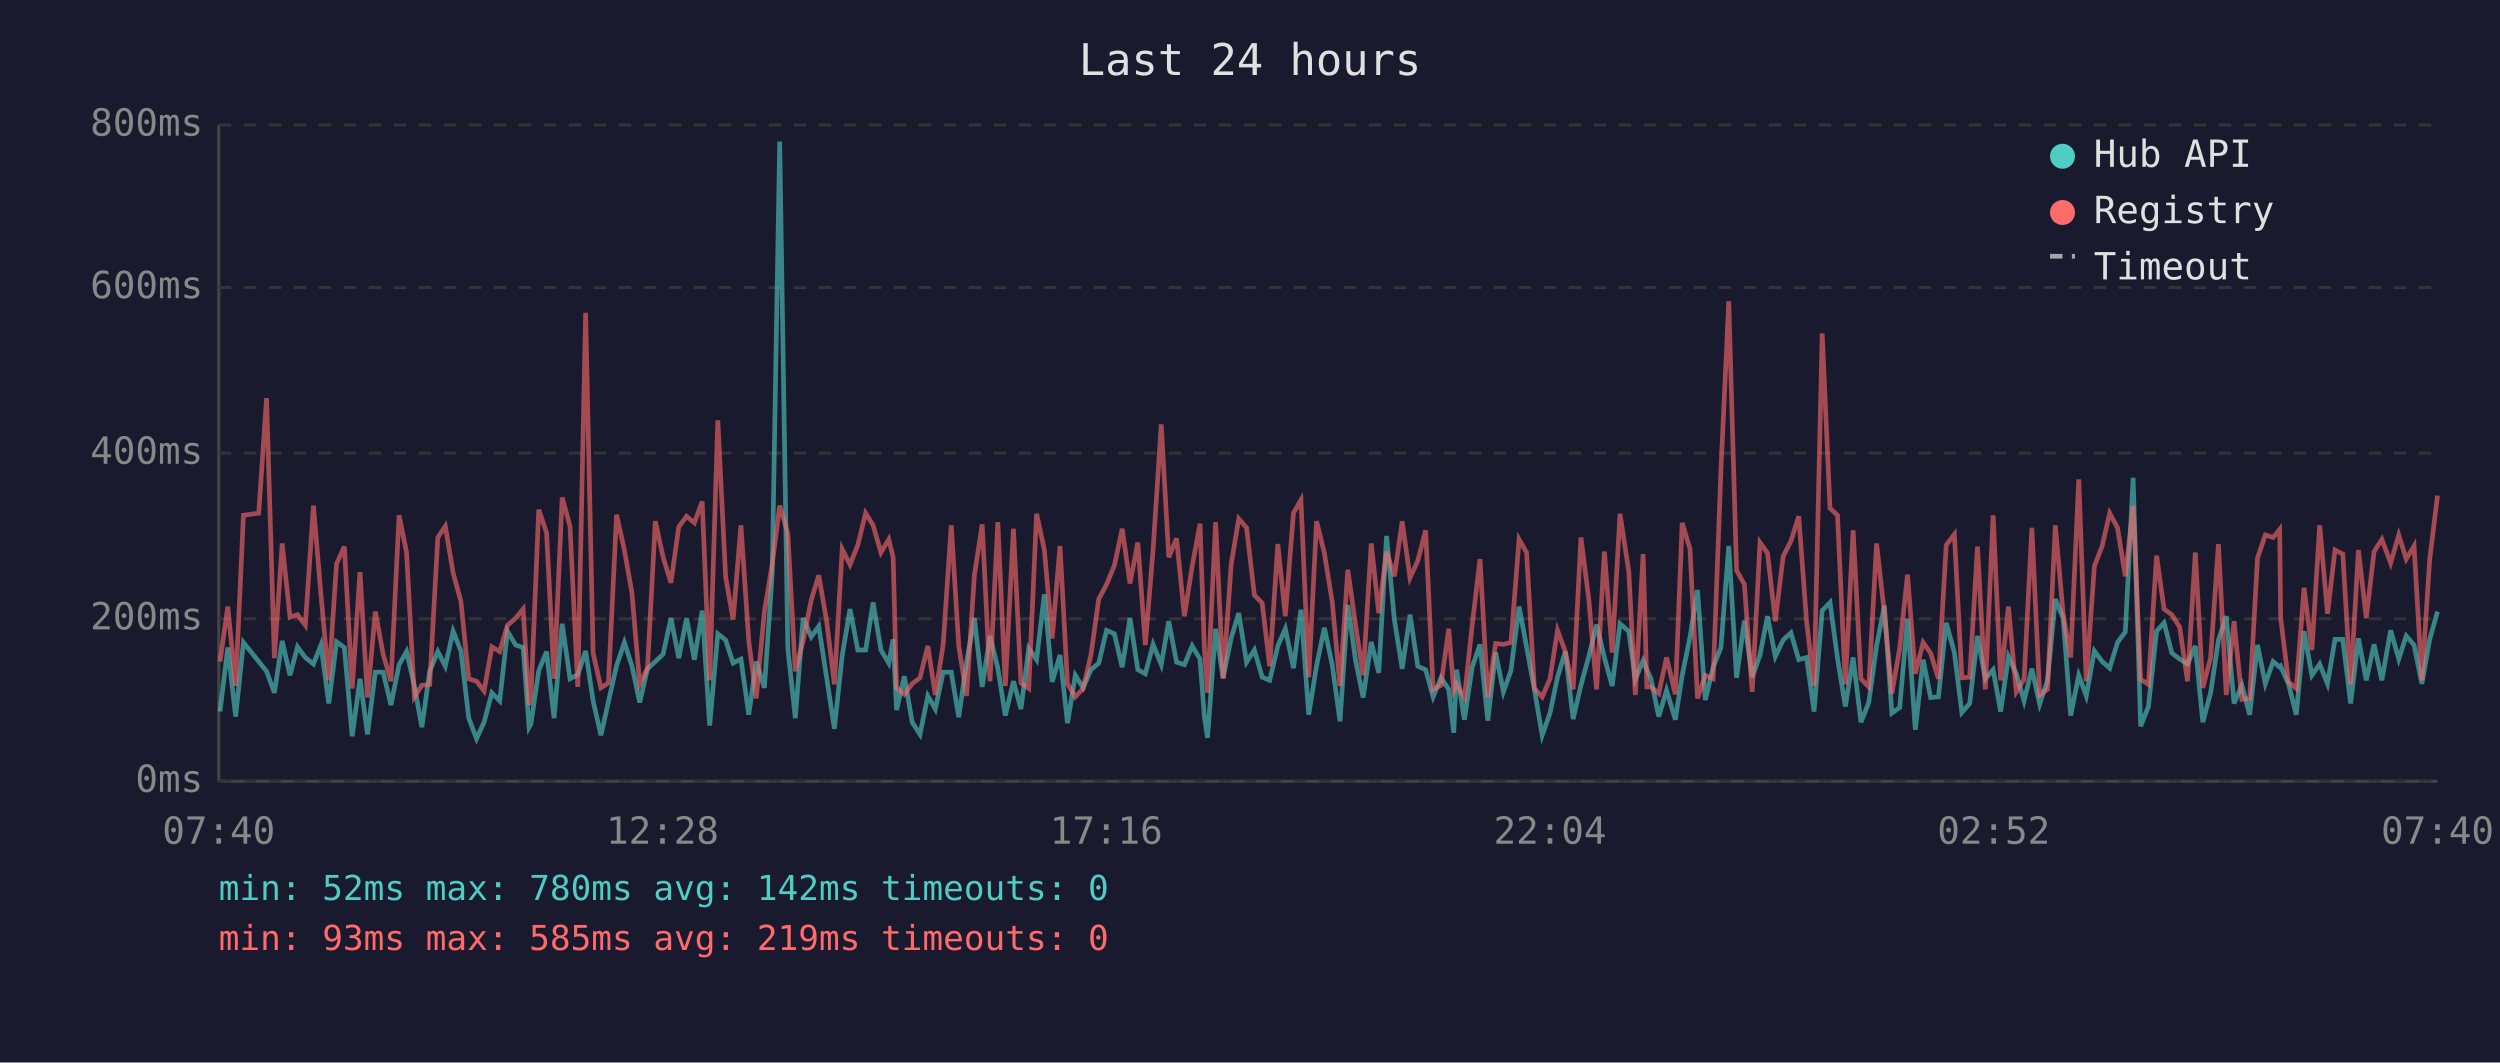
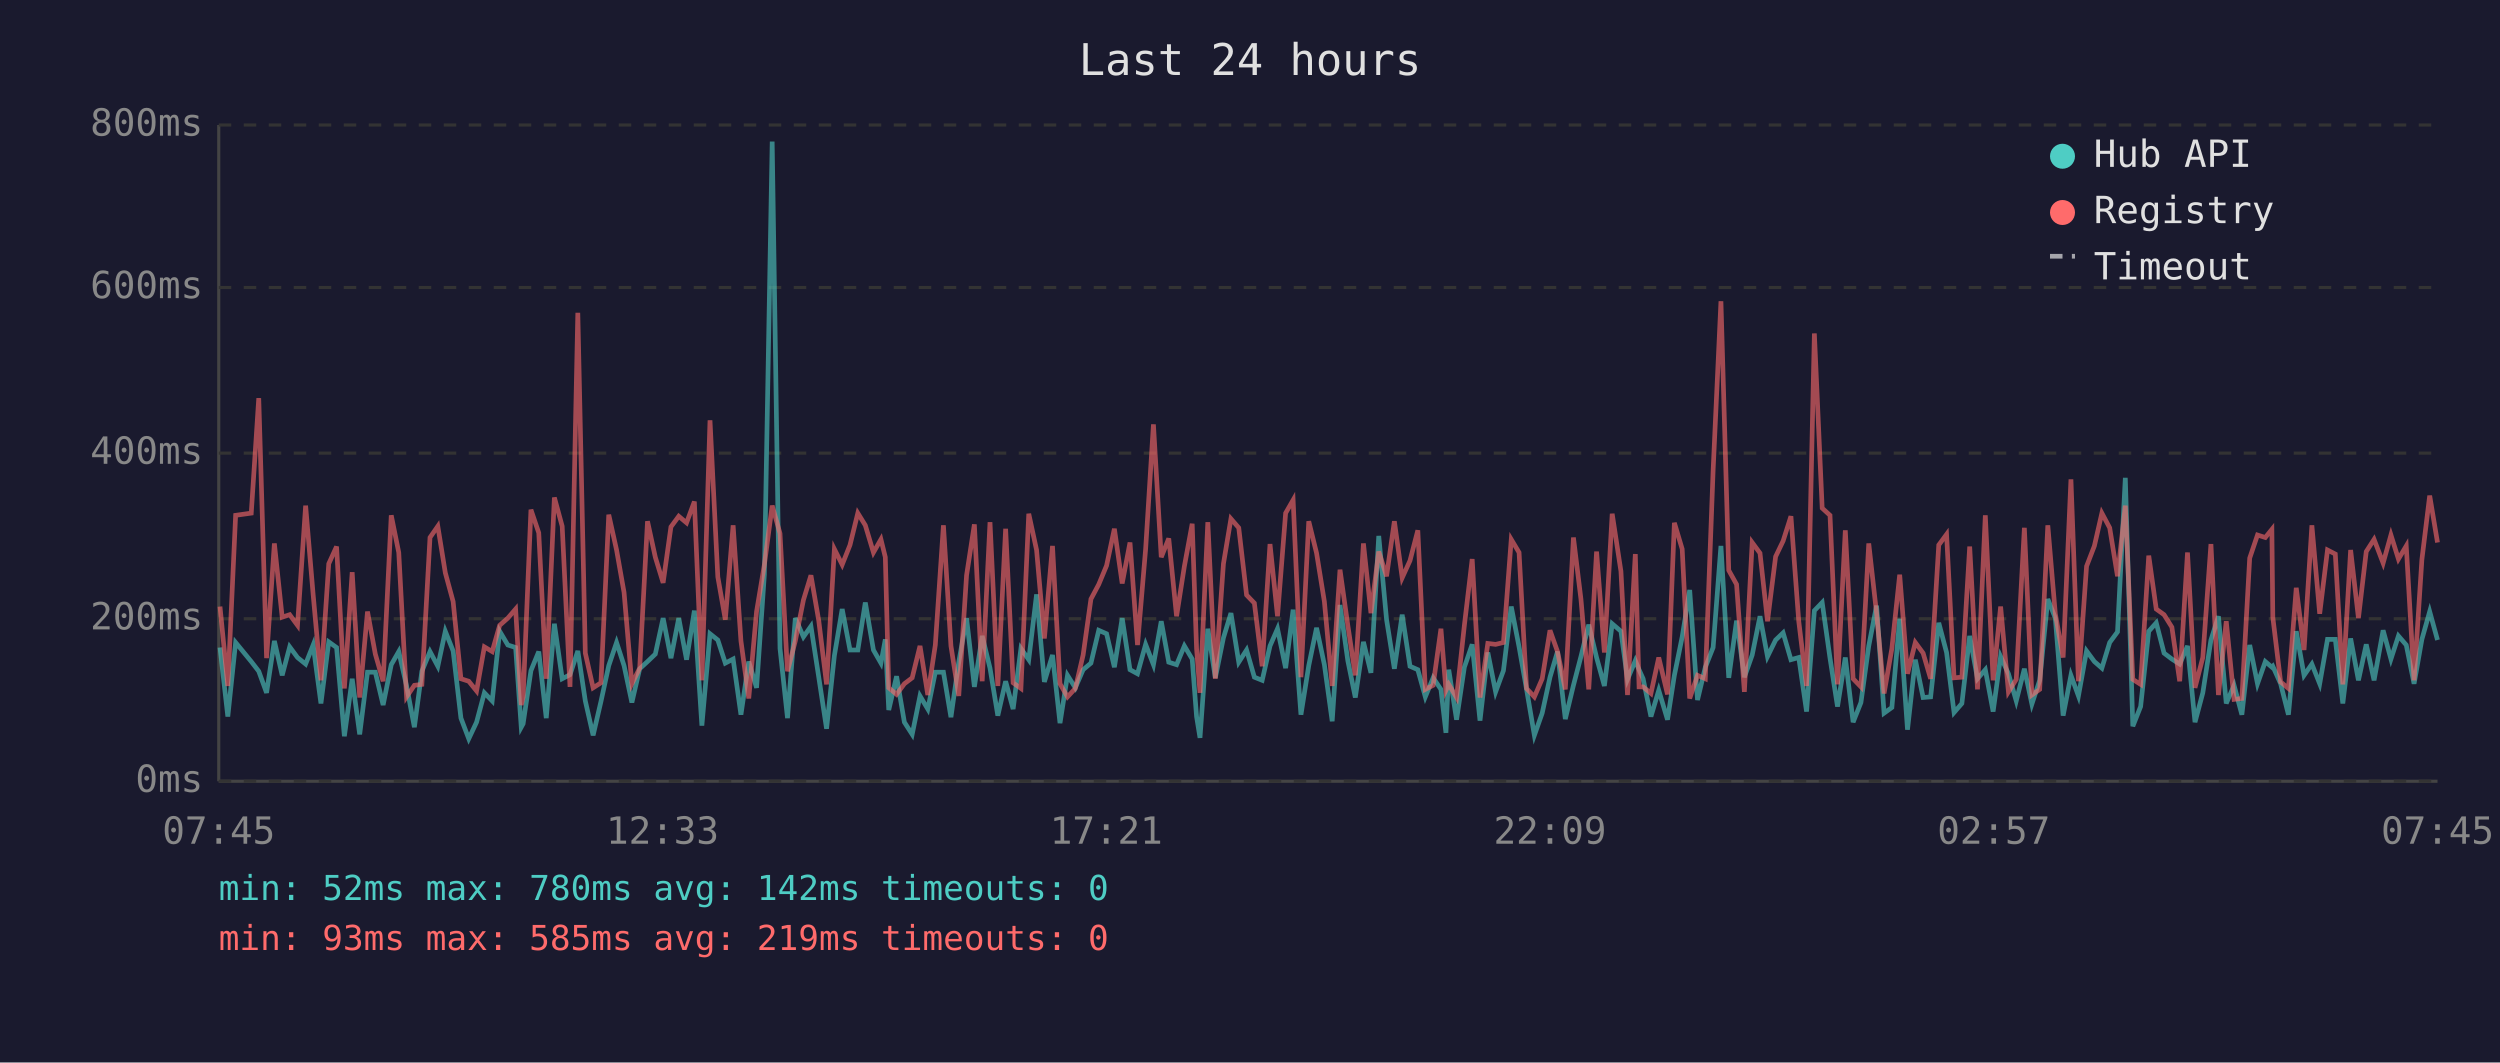
<svg xmlns="http://www.w3.org/2000/svg" viewBox="0 0 800 340" font-family="monospace" font-size="12">
  <rect width="800" height="340" fill="#1a1a2e" />
  <text x="400" y="24" fill="#e0e0e0" font-size="14" text-anchor="middle">Last 24 hours</text>
  <line x1="70" y1="40" x2="70" y2="250" stroke="#444" stroke-width="1" />
  <line x1="70" y1="250" x2="780" y2="250" stroke="#444" stroke-width="1" />
  <line x1="70" y1="250" x2="780" y2="250" stroke="#333" stroke-width="1" stroke-dasharray="4" />
  <text x="65" y="250" fill="#888" text-anchor="end" dominant-baseline="middle">0ms</text>
  <line x1="70" y1="198" x2="780" y2="198" stroke="#333" stroke-width="1" stroke-dasharray="4" />
  <text x="65" y="198" fill="#888" text-anchor="end" dominant-baseline="middle">200ms</text>
  <line x1="70" y1="145" x2="780" y2="145" stroke="#333" stroke-width="1" stroke-dasharray="4" />
  <text x="65" y="145" fill="#888" text-anchor="end" dominant-baseline="middle">400ms</text>
  <line x1="70" y1="92" x2="780" y2="92" stroke="#333" stroke-width="1" stroke-dasharray="4" />
  <text x="65" y="92" fill="#888" text-anchor="end" dominant-baseline="middle">600ms</text>
  <line x1="70" y1="40" x2="780" y2="40" stroke="#333" stroke-width="1" stroke-dasharray="4" />
  <text x="65" y="40" fill="#888" text-anchor="end" dominant-baseline="middle">800ms</text>
-   <text x="70" y="270" fill="#888" text-anchor="middle">07:40</text>
-   <text x="212" y="270" fill="#888" text-anchor="middle">12:28</text>
-   <text x="354" y="270" fill="#888" text-anchor="middle">17:16</text>
-   <text x="496" y="270" fill="#888" text-anchor="middle">22:04</text>
-   <text x="638" y="270" fill="#888" text-anchor="middle">02:52</text>
-   <text x="780" y="270" fill="#888" text-anchor="middle">07:40</text>
-   <polyline points="70.4,227.7 72.9,207.2 75.4,229.3 77.9,205.6 82.8,211.7 85.3,214.8 87.8,221.7 90.3,205.1 92.8,216.1 95.2,207.0 97.7,210.4 100.3,212.5 102.7,206.4 105.2,225.1 107.7,205.4 110.2,207.2 112.7,235.6 115.2,217.2 117.6,235.0 120.1,215.1 122.6,215.1 125.1,225.6 127.7,212.7 130.1,208.5 132.6,219.5 135.0,232.7 137.5,214.8 140.1,208.5 142.5,213.2 145.0,202.0 147.5,208.3 150.0,229.8 152.5,236.4 154.9,231.1 157.4,221.7 159.9,224.3 162.4,202.0 165.0,206.4 167.4,207.2 169.3,232.7 169.9,231.6 172.4,214.6 174.9,208.5 177.3,229.8 179.9,199.6 182.4,217.2 184.9,215.9 187.4,208.3 189.8,224.3 192.3,235.3 194.7,224.5 197.3,213.0 199.8,205.6 202.2,213.0 204.7,224.8 207.2,214.0 209.7,211.7 212.2,209.3 214.7,197.8 217.2,210.6 219.7,197.8 222.2,211.1 224.7,195.4 227.1,232.2 229.7,202.8 232.2,204.8 234.6,212.2 237.1,210.9 239.6,228.7 242.0,211.7 244.6,220.1 247.1,183.9 249.5,45.3 252.1,207.5 254.5,229.8 257.0,197.8 259.6,203.8 262.0,200.4 264.5,216.7 267.0,233.2 269.5,209.8 272.0,194.9 274.5,208.0 277.0,208.0 279.4,192.8 281.9,208.0 284.4,212.2 285.8,204.6 286.9,227.2 289.4,216.4 291.9,231.1 294.4,235.0 296.9,222.7 299.3,226.9 301.8,215.1 304.4,215.1 306.8,229.5 309.3,211.9 311.8,197.8 314.3,219.8 316.8,203.5 319.3,213.8 321.7,229.0 324.3,218.0 326.7,226.9 329.2,207.5 331.7,211.1 334.2,190.2 336.7,218.2 339.2,209.6 341.6,231.4 344.1,216.1 346.6,220.1 349.1,214.3 351.6,212.2 354.1,201.7 356.6,202.8 359.1,213.5 361.6,197.8 364.1,214.3 366.5,215.6 369.0,206.2 371.6,212.7 374.0,198.8 376.5,211.9 379.0,212.7 381.5,206.7 384.0,210.9 385.4,229.3 386.4,236.1 389.0,201.2 391.4,216.9 394.0,204.1 396.4,196.2 398.9,211.9 401.4,208.0 403.9,216.7 406.3,217.7 408.9,206.7 411.3,201.2 413.9,213.8 416.3,195.1 418.8,228.7 421.3,213.0 423.8,200.9 426.3,212.7 428.8,230.8 431.3,193.6 433.8,211.4 436.2,223.2 438.8,205.4 441.2,215.3 443.7,171.5 446.2,198.3 448.7,214.0 451.2,196.7 453.7,213.2 456.2,214.3 458.6,223.0 461.1,216.9 463.6,220.6 465.2,234.5 466.1,214.3 468.6,230.3 471.1,213.5 473.6,206.2 476.1,230.6 478.6,208.8 481.1,221.4 483.5,214.6 486.1,194.1 488.5,207.0 491.0,220.6 493.5,235.3 496.0,228.2 498.4,216.7 500.9,208.5 503.4,230.1 505.9,219.3 508.4,210.1 510.9,199.9 513.4,210.4 515.9,219.5 518.4,199.6 521.2,202.0 523.3,217.4 525.8,211.4 527.0,214.3 528.3,217.2 530.8,229.3 533.3,220.9 536.1,230.3 538.3,216.1 540.8,203.8 543.2,188.8 545.7,224.0 548.2,213.5 550.7,207.2 553.2,174.7 555.7,216.9 558.2,198.6 560.7,216.7 563.2,209.6 565.6,197.2 568.1,210.1 570.6,204.8 573.1,202.5 575.6,211.1 578.1,210.4 580.5,227.7 583.1,195.4 585.6,192.8 588.0,210.6 590.5,226.1 593.0,210.4 595.5,231.1 598.0,224.8 600.5,206.7 603.0,193.8 605.4,228.2 607.9,226.4 610.4,198.0 612.9,233.5 615.4,211.1 617.8,223.2 620.3,223.0 622.8,199.3 625.4,208.8 627.8,228.0 630.3,225.1 632.8,203.5 635.3,217.2 637.8,214.3 640.2,227.7 642.7,210.1 645.2,215.6 647.7,224.3 650.2,214.0 652.7,225.3 655.2,217.7 657.7,191.7 660.2,197.8 662.6,229.0 665.2,216.1 667.6,222.7 670.2,208.3 672.7,211.7 675.1,213.8 677.6,205.6 680.1,202.2 682.6,152.9 685.0,232.4 687.5,226.1 690.1,202.0 692.5,199.3 695.0,209.0 697.5,210.9 700.0,212.5 702.5,206.7 704.9,231.1 707.4,221.7 709.9,204.8 712.4,197.2 714.9,225.1 717.4,219.3 719.9,228.7 722.4,206.4 724.9,218.8 727.4,211.7 729.5,213.5 729.8,213.2 732.3,218.8 734.8,228.7 737.3,202.0 739.8,216.1 742.3,212.5 744.8,218.8 747.2,204.6 749.7,204.6 752.2,225.1 754.7,204.3 757.2,217.7 759.7,206.2 762.2,217.7 765.0,201.7 767.6,210.9 770.0,203.5 772.5,206.4 775.0,218.8 777.5,204.6 780.0,195.7" fill="none" stroke="#4ecdc4" stroke-width="1.5" opacity="0.6" />
-   <polyline points="70.4,211.7 72.9,194.1 75.4,219.5 77.9,164.9 82.8,164.2 85.3,127.4 87.8,210.6 90.3,173.9 92.8,197.5 95.2,196.7 97.7,200.1 100.3,161.8 102.7,190.2 105.2,217.7 107.7,180.4 110.2,174.9 112.7,220.3 115.2,183.1 117.6,223.2 120.1,195.7 122.6,209.3 125.1,218.0 127.7,164.9 130.1,176.8 132.6,223.0 135.0,219.3 137.5,219.0 140.1,172.0 142.5,168.4 145.0,183.3 147.5,192.5 150.0,217.2 152.5,218.0 154.9,221.1 157.4,207.0 159.9,208.5 162.4,200.1 165.0,197.8 167.4,194.9 169.3,225.6 169.9,223.0 172.4,163.1 174.9,170.5 177.3,217.2 179.9,159.2 182.4,168.4 184.9,219.8 187.4,100.1 189.8,209.0 192.3,220.1 194.7,218.5 197.3,164.7 199.8,176.0 202.2,189.6 204.7,218.8 207.2,213.8 209.7,166.8 212.2,178.3 214.7,186.5 217.2,168.6 219.7,165.2 222.2,167.3 224.7,160.5 227.1,217.7 229.7,134.5 232.2,184.6 234.6,198.3 237.1,168.1 239.6,205.1 242.0,223.5 244.6,195.7 247.1,180.7 249.5,161.8 252.1,170.7 254.5,214.8 257.0,205.1 259.6,192.0 262.0,184.1 264.5,198.6 267.0,219.0 269.5,175.7 272.0,180.7 274.5,174.4 277.0,164.2 279.4,168.1 281.9,176.8 284.4,172.6 285.8,178.3 286.9,220.1 289.4,222.2 291.9,218.8 294.4,216.9 296.9,206.7 299.3,222.4 301.8,206.4 304.4,168.1 306.8,206.7 309.3,222.7 311.8,184.1 314.3,167.8 316.8,218.0 319.3,167.1 321.7,219.5 324.3,169.2 326.7,218.5 329.2,220.3 331.7,164.4 334.2,176.0 336.7,204.3 339.2,174.7 341.6,218.8 344.1,223.0 346.6,220.3 349.1,209.6 351.6,191.7 354.1,187.0 356.6,181.0 359.1,169.2 361.6,186.7 364.1,173.6 366.5,206.4 369.0,175.7 371.6,135.8 374.0,178.3 376.5,172.3 379.0,197.2 381.5,181.2 384.0,167.6 385.4,207.5 386.4,221.7 389.0,167.1 391.4,217.2 394.0,180.4 396.4,166.0 398.9,168.9 401.4,190.4 403.9,193.0 406.3,213.2 408.9,174.1 411.3,197.2 413.9,164.2 416.3,160.0 418.8,216.7 421.3,166.8 423.8,177.0 426.3,192.5 428.8,219.5 431.3,182.3 433.8,200.1 436.2,216.1 438.8,173.9 441.2,196.2 443.7,176.5 446.2,184.4 448.7,166.8 451.2,184.9 453.7,179.4 456.2,169.7 458.6,220.6 461.1,219.3 463.6,201.2 465.2,220.9 466.1,219.0 468.6,223.2 471.1,200.1 473.6,178.9 476.1,223.2 478.6,205.9 481.1,206.2 483.5,205.6 486.1,172.6 488.5,176.8 491.0,220.3 493.5,223.0 496.0,217.2 498.4,201.7 500.9,208.5 503.4,220.6 505.9,172.0 508.4,191.7 510.9,220.6 513.4,176.5 515.9,208.8 518.4,164.4 521.2,182.8 523.3,222.4 525.8,177.3 527.0,219.8 528.3,219.8 530.8,221.9 533.3,210.4 536.1,222.2 538.3,167.3 540.8,175.7 543.2,223.5 545.7,216.1 548.2,217.2 550.7,150.5 553.2,96.4 555.7,182.5 558.2,187.0 560.7,221.4 563.2,173.6 565.6,177.0 568.1,198.8 570.6,178.1 573.1,173.1 575.6,165.2 578.1,198.8 580.5,219.5 583.1,106.7 585.6,162.6 588.0,164.9 590.5,219.0 593.0,169.7 595.5,217.2 598.0,219.8 600.5,173.9 603.0,196.2 605.4,221.9 607.9,207.5 610.4,183.9 612.9,215.6 615.4,205.6 617.8,209.0 620.3,217.2 622.8,174.4 625.4,171.0 627.8,216.9 630.3,216.7 632.8,174.9 635.3,220.6 637.8,164.9 640.2,217.7 642.7,194.1 645.2,221.4 647.7,217.4 650.2,168.9 652.7,222.4 655.2,220.6 657.7,168.1 660.2,196.4 662.6,210.4 665.2,153.4 667.6,218.0 670.2,181.2 672.7,174.7 675.1,164.2 677.6,168.9 680.1,184.4 682.6,161.8 685.0,217.4 687.5,219.0 690.1,177.8 692.5,194.9 695.0,196.7 697.5,200.7 700.0,218.0 702.5,176.8 704.9,220.1 707.4,210.4 709.9,174.1 712.4,222.4 714.9,198.8 717.4,223.8 719.9,223.5 722.4,178.6 724.9,171.2 727.4,172.0 729.5,169.4 729.8,197.5 732.3,218.2 734.8,220.3 737.3,188.1 739.8,208.0 742.3,168.1 744.8,196.4 747.2,176.0 749.7,177.3 752.2,219.0 754.7,176.0 757.2,197.8 759.7,176.5 762.2,172.6 765.0,180.2 767.6,171.2 770.0,178.9 772.5,174.7 775.0,217.7 777.5,179.1 780.0,158.6" fill="none" stroke="#ff6b6b" stroke-width="1.5" opacity="0.6" />
+   <text x="70" y="270" fill="#888" text-anchor="middle">07:45</text>
+   <text x="212" y="270" fill="#888" text-anchor="middle">12:33</text>
+   <text x="354" y="270" fill="#888" text-anchor="middle">17:21</text>
+   <text x="496" y="270" fill="#888" text-anchor="middle">22:09</text>
+   <text x="638" y="270" fill="#888" text-anchor="middle">02:57</text>
+   <text x="780" y="270" fill="#888" text-anchor="middle">07:45</text>
+   <polyline points="70.4,207.2 72.9,229.3 75.4,205.6 80.4,211.7 82.8,214.8 85.3,221.7 87.8,205.1 90.3,216.1 92.7,207.0 95.2,210.4 97.8,212.5 100.2,206.4 102.7,225.1 105.2,205.4 107.7,207.2 110.2,235.6 112.7,217.2 115.1,235.0 117.6,215.1 120.1,215.1 122.6,225.6 125.2,212.7 127.6,208.5 130.1,219.5 132.6,232.7 135.0,214.8 137.6,208.5 140.1,213.2 142.5,202.0 145.0,208.3 147.5,229.8 150.0,236.4 152.5,231.1 155.0,221.7 157.5,224.3 159.9,202.0 162.5,206.4 165.0,207.2 166.8,232.7 167.4,231.6 169.9,214.6 172.4,208.5 174.8,229.8 177.4,199.6 179.9,217.2 182.4,215.9 184.9,208.3 187.3,224.3 189.8,235.3 192.3,224.5 194.8,213.0 197.3,205.6 199.7,213.0 202.2,224.8 204.7,214.0 207.2,211.7 209.7,209.3 212.2,197.8 214.7,210.6 217.2,197.8 219.7,211.1 222.2,195.4 224.6,232.2 227.2,202.8 229.7,204.8 232.1,212.2 234.6,210.9 237.1,228.7 239.6,211.7 242.1,220.1 244.6,183.9 247.1,45.3 249.6,207.5 252.0,229.8 254.5,197.8 257.1,203.8 259.5,200.4 262.0,216.7 264.5,233.2 267.0,209.8 269.5,194.9 272.0,208.0 274.5,208.0 276.9,192.8 279.5,208.0 281.9,212.2 283.3,204.6 284.4,227.2 286.9,216.4 289.4,231.1 291.9,235.0 294.4,222.7 296.9,226.9 299.3,215.1 301.9,215.1 304.3,229.5 306.8,211.9 309.3,197.8 311.8,219.8 314.3,203.5 316.8,213.8 319.3,229.0 321.8,218.0 324.2,226.9 326.7,207.5 329.2,211.1 331.7,190.2 334.2,218.2 336.8,209.6 339.2,231.4 341.6,216.1 344.1,220.1 346.6,214.3 349.1,212.2 351.6,201.7 354.1,202.8 356.6,213.5 359.1,197.8 361.6,214.3 364.0,215.6 366.6,206.2 369.1,212.7 371.6,198.8 374.0,211.9 376.5,212.7 379.0,206.7 381.5,210.9 382.9,229.3 384.0,236.1 386.5,201.2 388.9,216.9 391.5,204.1 393.9,196.2 396.4,211.9 398.9,208.0 401.4,216.7 403.9,217.7 406.4,206.7 408.8,201.2 411.4,213.8 413.8,195.1 416.3,228.7 418.8,213.0 421.3,200.9 423.8,212.7 426.3,230.8 428.8,193.6 431.3,211.4 433.7,223.2 436.3,205.4 438.7,215.3 441.2,171.5 443.7,198.3 446.2,214.0 448.7,196.7 451.2,213.2 453.7,214.3 456.1,223.0 458.6,216.9 461.1,220.6 462.7,234.5 463.6,214.3 466.1,230.3 468.6,213.5 471.1,206.2 473.6,230.6 476.1,208.8 478.6,221.4 481.1,214.6 483.6,194.1 486.1,207.0 488.5,220.6 491.0,235.3 493.5,228.2 496.0,216.7 498.4,208.5 500.9,230.1 503.5,219.3 505.9,210.1 508.4,199.9 510.9,210.4 513.4,219.5 515.9,199.6 518.7,202.0 520.8,217.4 523.3,211.4 524.5,214.3 525.8,217.2 528.3,229.3 530.8,220.9 533.6,230.3 535.8,216.1 538.3,203.8 540.7,188.8 543.2,224.0 545.7,213.5 548.2,207.2 550.7,174.7 553.2,216.9 555.7,198.6 558.2,216.7 560.7,209.6 563.2,197.2 565.6,210.1 568.2,204.8 570.6,202.5 573.1,211.1 575.6,210.4 578.1,227.7 580.6,195.4 583.1,192.8 585.6,210.6 588.0,226.1 590.5,210.4 593.0,231.1 595.5,224.8 598.0,206.7 600.5,193.8 602.9,228.2 605.4,226.4 607.9,198.0 610.4,233.5 612.9,211.1 615.4,223.2 617.8,223.0 620.4,199.3 622.9,208.8 625.3,228.0 627.8,225.1 630.3,203.5 632.8,217.2 635.3,214.3 637.8,227.7 640.2,210.1 642.7,215.6 645.2,224.3 647.8,214.0 650.2,225.3 652.7,217.7 655.3,191.7 657.7,197.8 660.2,229.0 662.7,216.1 665.1,222.7 667.7,208.3 670.2,211.7 672.6,213.8 675.1,205.6 677.6,202.2 680.1,152.9 682.5,232.4 685.0,226.1 687.6,202.0 690.0,199.3 692.5,209.0 695.0,210.9 697.5,212.5 700.0,206.7 702.4,231.1 704.9,221.7 707.5,204.8 709.9,197.2 712.4,225.1 714.9,219.3 717.4,228.7 719.9,206.4 722.4,218.8 724.9,211.7 727.0,213.5 727.3,213.2 729.8,218.8 732.3,228.7 734.8,202.0 737.3,216.1 739.8,212.5 742.3,218.8 744.8,204.6 747.3,204.6 749.7,225.1 752.2,204.3 754.7,217.7 757.2,206.2 759.7,217.7 762.6,201.7 765.1,210.9 767.5,203.5 770.0,206.4 772.5,218.8 775.0,204.6 777.5,195.7 780.0,204.8" fill="none" stroke="#4ecdc4" stroke-width="1.5" opacity="0.6" />
+   <polyline points="70.4,194.1 72.9,219.5 75.4,164.9 80.4,164.2 82.8,127.4 85.3,210.6 87.8,173.9 90.3,197.5 92.7,196.7 95.2,200.1 97.8,161.8 100.2,190.2 102.7,217.7 105.2,180.4 107.7,174.9 110.2,220.3 112.7,183.1 115.1,223.2 117.6,195.7 120.1,209.3 122.6,218.0 125.2,164.9 127.6,176.8 130.1,223.0 132.6,219.3 135.0,219.0 137.6,172.0 140.1,168.4 142.5,183.3 145.0,192.5 147.5,217.2 150.0,218.0 152.5,221.1 155.0,207.0 157.5,208.5 159.9,200.1 162.5,197.8 165.0,194.9 166.8,225.6 167.4,223.0 169.9,163.1 172.4,170.5 174.8,217.2 177.4,159.2 179.9,168.4 182.4,219.8 184.9,100.1 187.3,209.0 189.8,220.1 192.3,218.5 194.8,164.7 197.3,176.0 199.7,189.6 202.2,218.8 204.7,213.8 207.2,166.8 209.7,178.3 212.2,186.5 214.7,168.6 217.2,165.2 219.7,167.3 222.2,160.5 224.6,217.7 227.2,134.5 229.7,184.6 232.1,198.3 234.6,168.1 237.1,205.1 239.6,223.5 242.1,195.7 244.6,180.7 247.1,161.8 249.6,170.7 252.0,214.8 254.5,205.1 257.1,192.0 259.5,184.1 262.0,198.6 264.5,219.0 267.0,175.7 269.5,180.7 272.0,174.4 274.5,164.2 276.9,168.1 279.5,176.8 281.9,172.6 283.3,178.3 284.4,220.1 286.9,222.2 289.4,218.8 291.9,216.9 294.4,206.7 296.9,222.4 299.3,206.4 301.9,168.1 304.3,206.7 306.8,222.7 309.3,184.1 311.8,167.8 314.3,218.0 316.8,167.1 319.3,219.5 321.8,169.2 324.2,218.5 326.7,220.3 329.2,164.4 331.7,176.0 334.2,204.3 336.8,174.7 339.2,218.8 341.6,223.0 344.1,220.3 346.6,209.6 349.1,191.7 351.6,187.0 354.1,181.0 356.6,169.2 359.1,186.7 361.6,173.6 364.0,206.4 366.6,175.7 369.1,135.8 371.6,178.3 374.0,172.3 376.5,197.2 379.0,181.2 381.5,167.6 382.9,207.5 384.0,221.7 386.5,167.1 388.9,217.2 391.5,180.4 393.9,166.0 396.4,168.9 398.9,190.4 401.4,193.0 403.9,213.2 406.4,174.1 408.8,197.2 411.4,164.2 413.8,160.0 416.3,216.7 418.8,166.8 421.3,177.0 423.8,192.5 426.3,219.5 428.8,182.3 431.3,200.1 433.7,216.1 436.3,173.9 438.7,196.2 441.2,176.5 443.7,184.4 446.2,166.8 448.7,184.9 451.2,179.4 453.7,169.7 456.1,220.6 458.6,219.3 461.1,201.2 462.7,220.9 463.6,219.0 466.1,223.2 468.6,200.1 471.1,178.9 473.6,223.2 476.1,205.9 478.6,206.2 481.1,205.6 483.6,172.6 486.1,176.8 488.5,220.3 491.0,223.0 493.5,217.2 496.0,201.7 498.4,208.5 500.9,220.6 503.5,172.0 505.9,191.7 508.4,220.6 510.9,176.5 513.4,208.8 515.9,164.4 518.7,182.8 520.8,222.4 523.3,177.3 524.5,219.8 525.8,219.8 528.3,221.9 530.8,210.4 533.6,222.2 535.8,167.3 538.3,175.7 540.7,223.5 543.2,216.1 545.7,217.2 548.2,150.5 550.7,96.4 553.2,182.5 555.7,187.0 558.2,221.4 560.7,173.6 563.2,177.0 565.6,198.8 568.2,178.1 570.6,173.1 573.1,165.2 575.6,198.8 578.1,219.5 580.6,106.7 583.1,162.6 585.6,164.9 588.0,219.0 590.5,169.7 593.0,217.2 595.5,219.8 598.0,173.9 600.5,196.2 602.9,221.9 605.4,207.5 607.9,183.9 610.4,215.6 612.9,205.6 615.4,209.0 617.8,217.2 620.4,174.4 622.9,171.0 625.3,216.9 627.8,216.7 630.3,174.9 632.8,220.6 635.3,164.9 637.8,217.7 640.2,194.1 642.7,221.4 645.2,217.4 647.8,168.9 650.2,222.4 652.7,220.6 655.3,168.1 657.7,196.4 660.2,210.4 662.7,153.4 665.1,218.0 667.7,181.2 670.2,174.7 672.6,164.2 675.1,168.9 677.6,184.4 680.1,161.8 682.5,217.4 685.0,219.0 687.6,177.8 690.0,194.9 692.5,196.7 695.0,200.7 697.5,218.0 700.0,176.8 702.4,220.1 704.9,210.4 707.5,174.1 709.9,222.4 712.4,198.8 714.9,223.8 717.4,223.5 719.9,178.6 722.4,171.2 724.9,172.0 727.0,169.4 727.3,197.5 729.8,218.2 732.3,220.3 734.8,188.1 737.3,208.0 739.8,168.1 742.3,196.4 744.8,176.0 747.3,177.3 749.7,219.0 752.2,176.0 754.7,197.8 757.2,176.5 759.7,172.6 762.6,180.2 765.1,171.2 767.5,178.9 770.0,174.7 772.5,217.7 775.0,179.1 777.5,158.6 780.0,173.6" fill="none" stroke="#ff6b6b" stroke-width="1.5" opacity="0.6" />
  <circle cx="660" cy="50" r="4" fill="#4ecdc4" />
  <text x="670" y="50" fill="#e0e0e0" dominant-baseline="middle">Hub API</text>
  <circle cx="660" cy="68" r="4" fill="#ff6b6b" />
  <text x="670" y="68" fill="#e0e0e0" dominant-baseline="middle">Registry</text>
  <line x1="656" y1="82" x2="664" y2="82" stroke="#e0e0e0" stroke-width="1.5" stroke-dasharray="4,3" opacity="0.7" />
  <text x="670" y="86" fill="#e0e0e0" dominant-baseline="middle">Timeout</text>
  <text x="70" y="288" fill="#4ecdc4" font-size="11">min: 52ms  max: 780ms  avg: 142ms  timeouts: 0</text>
  <text x="70" y="304" fill="#ff6b6b" font-size="11">min: 93ms  max: 585ms  avg: 219ms  timeouts: 0</text>
</svg>
